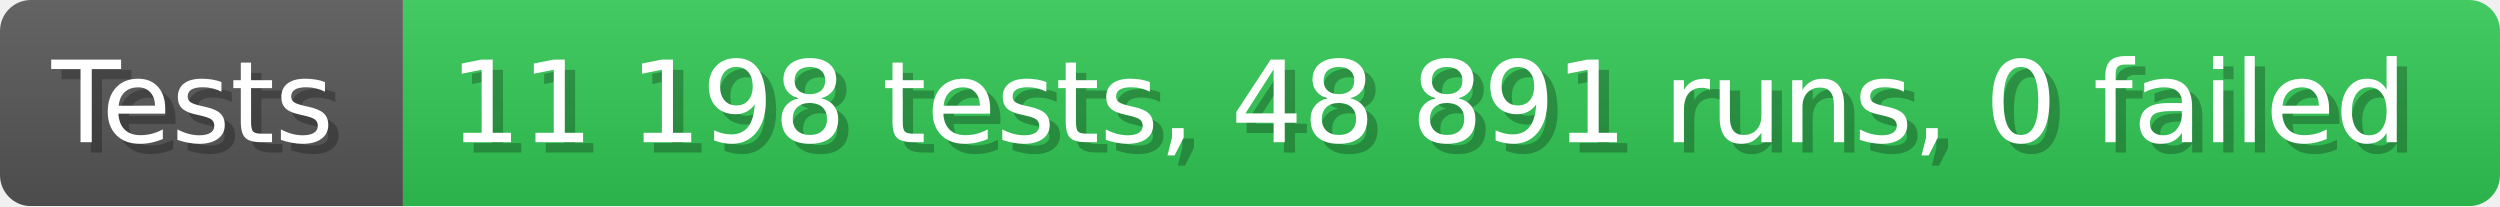
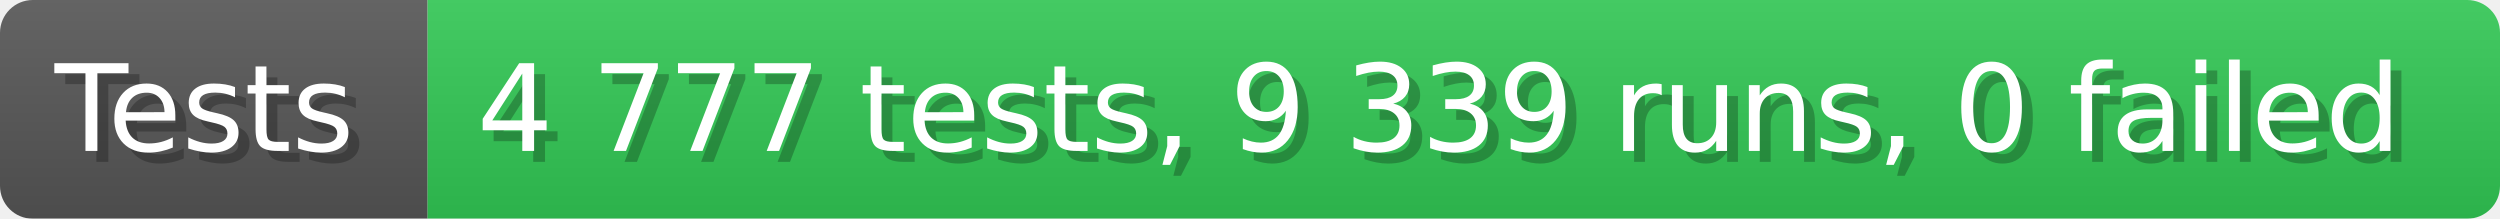
- <svg xmlns="http://www.w3.org/2000/svg" width="242.6" height="20" viewBox="0 0 2426 200" role="img" aria-label="Tests: 11 198 tests, 48 891 runs, 0 failed">
+ <svg xmlns="http://www.w3.org/2000/svg" width="228.6" height="20" viewBox="0 0 2286 200" role="img" aria-label="Tests: 4 777 tests, 9 339 runs, 0 failed">
  <linearGradient id="a" x2="0" y2="100%">
    <stop offset="0" stop-opacity=".1" stop-color="#EEE" />
    <stop offset="1" stop-opacity=".1" />
  </linearGradient>
  <mask id="m">
-     <rect width="2426" height="200" rx="30" fill="#FFF" />
+     <rect width="2286" height="200" rx="30" fill="#FFF" />
  </mask>
  <g mask="url(#m)">
    <rect width="391" height="200" fill="#555" />
-     <rect width="2035" height="200" fill="#31c653" x="391" />
-     <rect width="2426" height="200" fill="url(#a)" />
+     <rect width="1895" height="200" fill="#31c653" x="391" />
+     <rect width="2286" height="200" fill="url(#a)" />
  </g>
  <g aria-hidden="true" fill="#fff" text-anchor="start" font-family="Verdana,DejaVu Sans,sans-serif" font-size="110">
    <text x="60" y="148" textLength="291" fill="#000" opacity="0.25">Tests</text>
    <text x="50" y="138" textLength="291">Tests</text>
-     <text x="446" y="148" textLength="1935" fill="#000" opacity="0.25">11 198 tests, 48 891 runs, 0 failed</text>
-     <text x="436" y="138" textLength="1935">11 198 tests, 48 891 runs, 0 failed</text>
+     <text x="446" y="148" textLength="1795" fill="#000" opacity="0.25">4 777 tests, 9 339 runs, 0 failed</text>
+     <text x="436" y="138" textLength="1795">4 777 tests, 9 339 runs, 0 failed</text>
  </g>
</svg>
